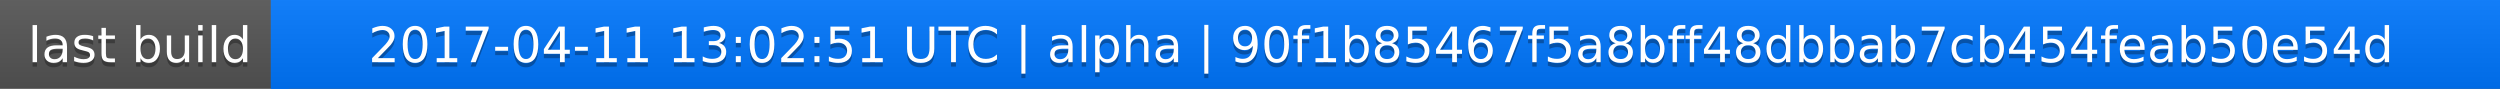
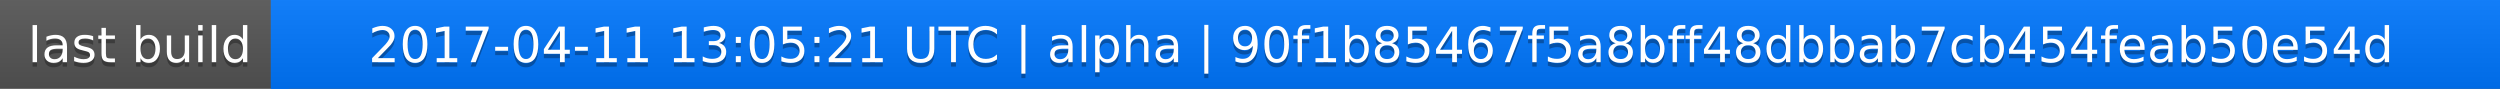
<svg xmlns="http://www.w3.org/2000/svg" width="563" height="20">
  <linearGradient id="a" x2="0" y2="100%">
    <stop offset="0" stop-color="#bbb" stop-opacity=".1" />
    <stop offset="1" stop-opacity=".1" />
  </linearGradient>
  <rect rx="0" width="563" height="20" fill="#555" />
  <rect rx="0" x="61" width="502" height="20" fill="#07f" />
  <path fill="#07f" d="M61 0h4v20h-4z" />
  <rect rx="0" width="563" height="20" fill="url(#a)" />
  <g fill="#fff" text-anchor="middle" font-family="DejaVu Sans,Verdana,Geneva,sans-serif" font-size="11">
    <text x="31.5" y="15" fill="#010101" fill-opacity=".3">last build</text>
    <text x="31.5" y="14">last build</text>
-     <text x="311" y="15" fill="#010101" fill-opacity=".3">2017-04-11 13:02:51 UTC | alpha | 90f1b85467f5a8bff48dbbab7cb454feab50e54d</text>
-     <text x="311" y="14">2017-04-11 13:02:51 UTC | alpha | 90f1b85467f5a8bff48dbbab7cb454feab50e54d</text>
+     <text x="311" y="15" fill="#010101" fill-opacity=".3">2017-04-11 13:05:21 UTC | alpha | 90f1b85467f5a8bff48dbbab7cb454feab50e54d</text>
+     <text x="311" y="14">2017-04-11 13:05:21 UTC | alpha | 90f1b85467f5a8bff48dbbab7cb454feab50e54d</text>
  </g>
</svg>
